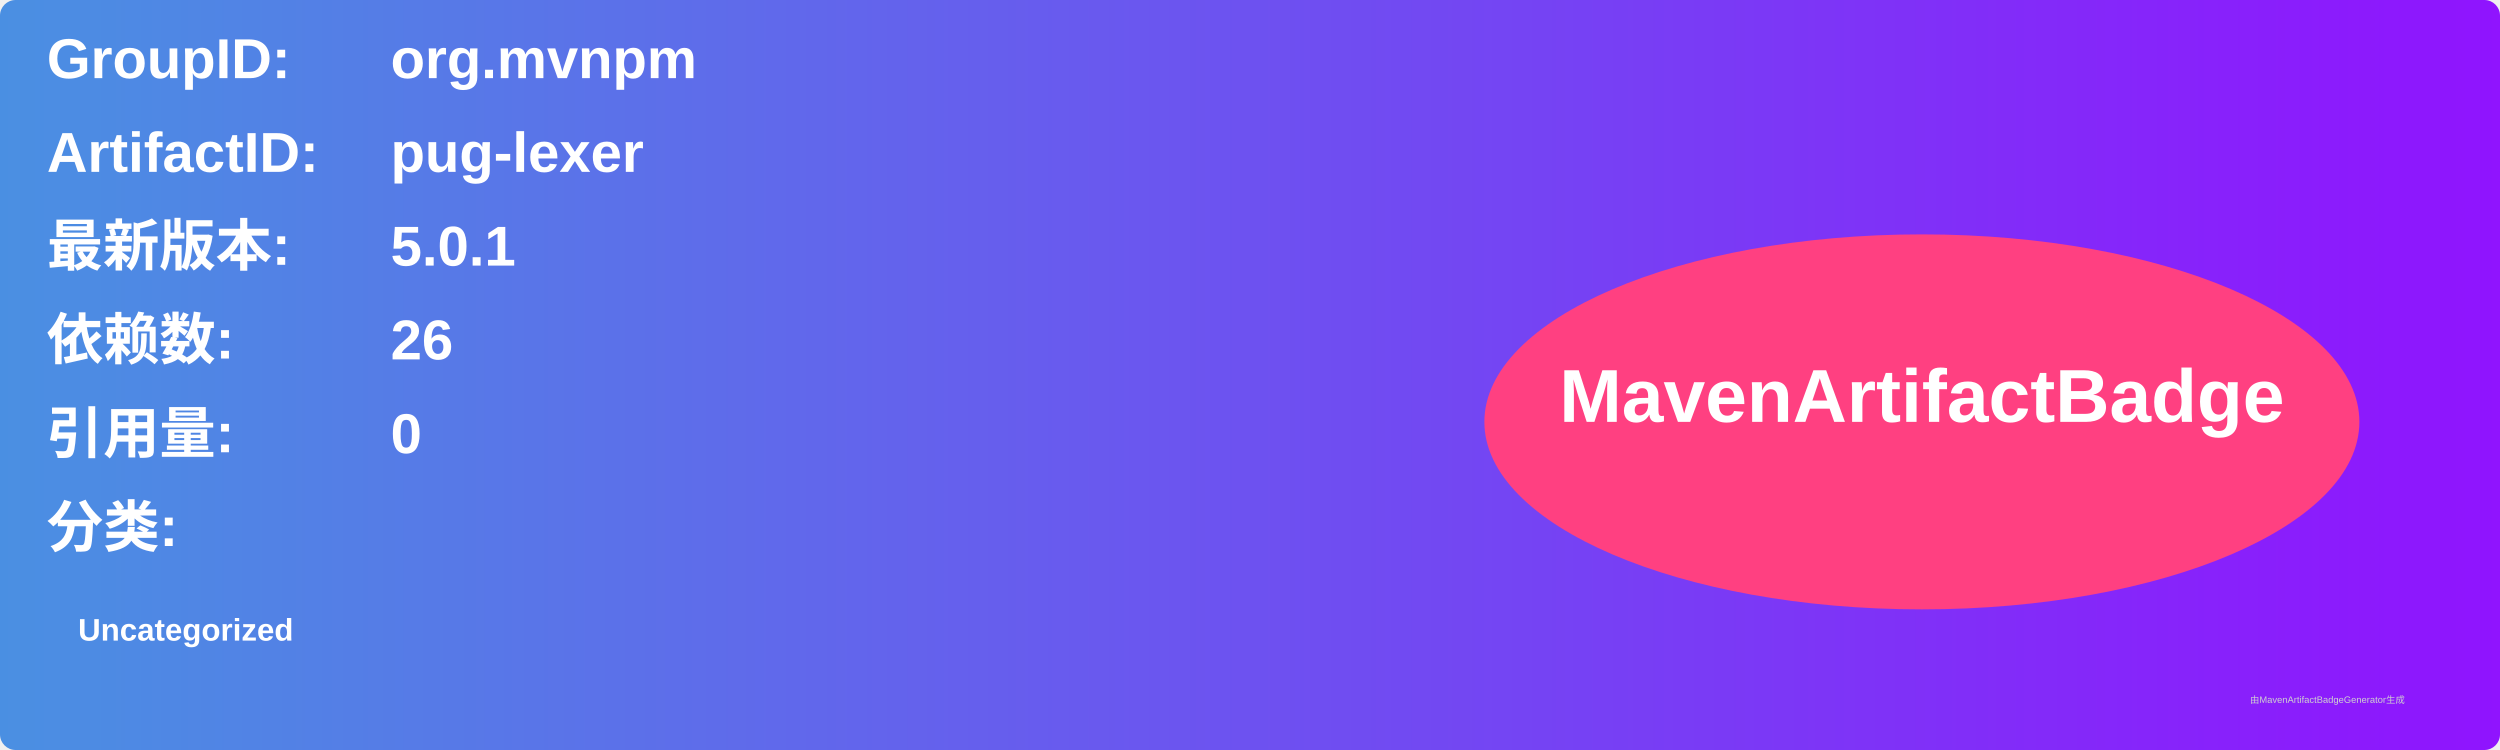
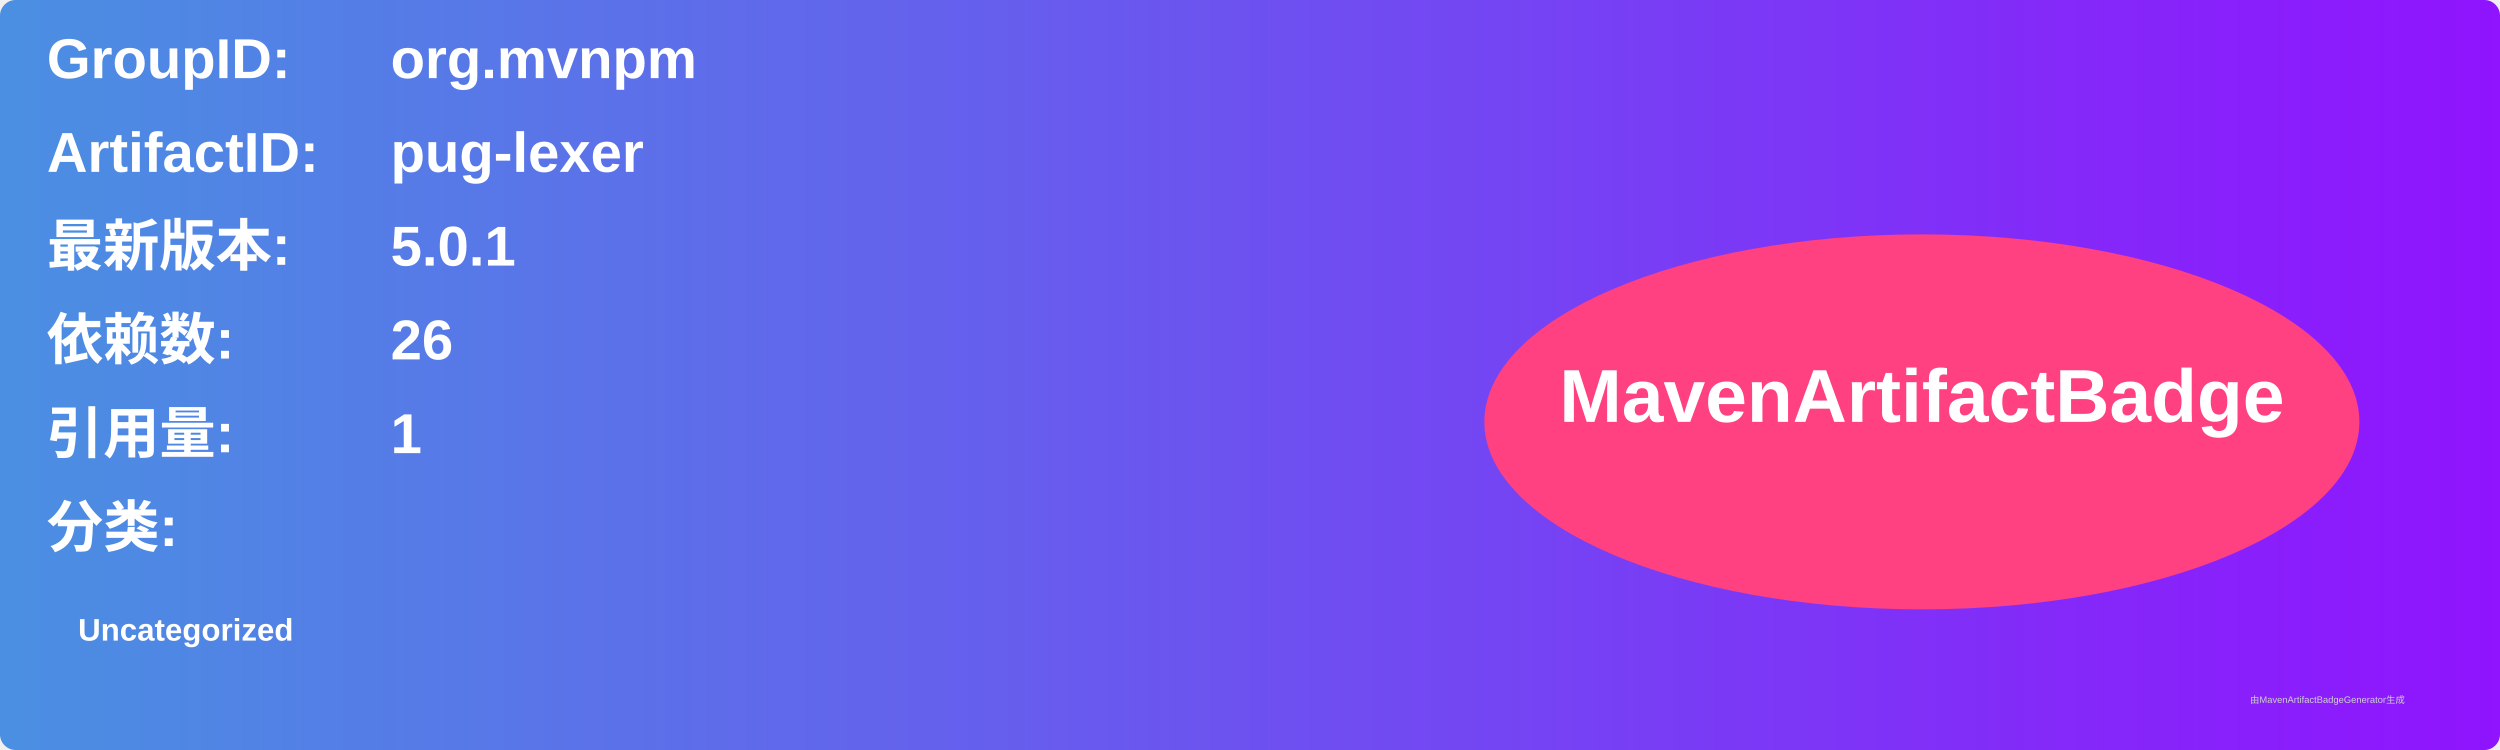
<svg xmlns="http://www.w3.org/2000/svg" width="800" height="240" viewBox="0 0 800 240">
  <linearGradient id="grad" x1="0%" y1="0%" x2="100%" y2="0%">
    <stop offset="0%" stop-color="#4a90e2" />
    <stop offset="100%" stop-color="#9013fe" />
  </linearGradient>
  <rect width="100%" height="100%" rx="5" ry="5" fill="url(#grad)" />
  <g transform="translate(15, 15)">
    <text x="0" y="10" font-family="Arial" font-size="18" fill="white" font-weight="bold" width="260">GroupID:</text>
    <text x="110" y="10" font-family="Arial" font-size="18" fill="white" font-weight="bold" width="460">org.mvnpm</text>
    <text x="0" y="40" font-family="Arial" font-size="18" fill="white" font-weight="bold" width="260">ArtifactID:</text>
    <text x="110" y="40" font-family="Arial" font-size="18" fill="white" font-weight="bold" width="460">pug-lexer</text>
    <text x="0" y="70" font-family="Arial" font-size="18" fill="white" font-weight="bold">最新版本:</text>
    <text x="110" y="70" font-family="Arial" font-size="18" fill="white" font-weight="bold">
      <tspan font-weight="bold">5.0.1</tspan>
    </text>
    <text x="0" y="100" font-family="Arial" font-size="18" fill="white" font-weight="bold">依赖数: </text>
    <text x="110" y="100" font-family="Arial" font-size="18" fill="white">
      <tspan font-weight="bold">26</tspan>
    </text>
    <text x="0" y="130" font-family="Arial" font-size="18" fill="white" font-weight="bold">引用量: </text>
    <text x="110" y="130" font-family="Arial" font-size="18" fill="white">
-       <tspan font-weight="bold">0</tspan>
+       <tspan font-weight="bold">1</tspan>
    </text>
    <text x="0" y="160" font-family="Arial" font-size="18" fill="white" font-weight="bold">分类:</text>
    <text x="10" y="190" font-family="Arial" font-size="10" fill="white">
      <tspan font-weight="bold">Uncategorized</tspan>
    </text>
    <ellipse cx="600" cy="120" rx="140" ry="60" fill="#ff4081" />
    <text x="600" y="120" text-anchor="middle" font-family="Arial" font-size="24" fill="white" font-weight="bold">MavenArtifactBadge</text>
  </g>
  <text x="720" y="225" font-family="Arial" font-size="3" fill="#d0d0d0">由MavenArtifactBadgeGenerator生成</text>
</svg>
